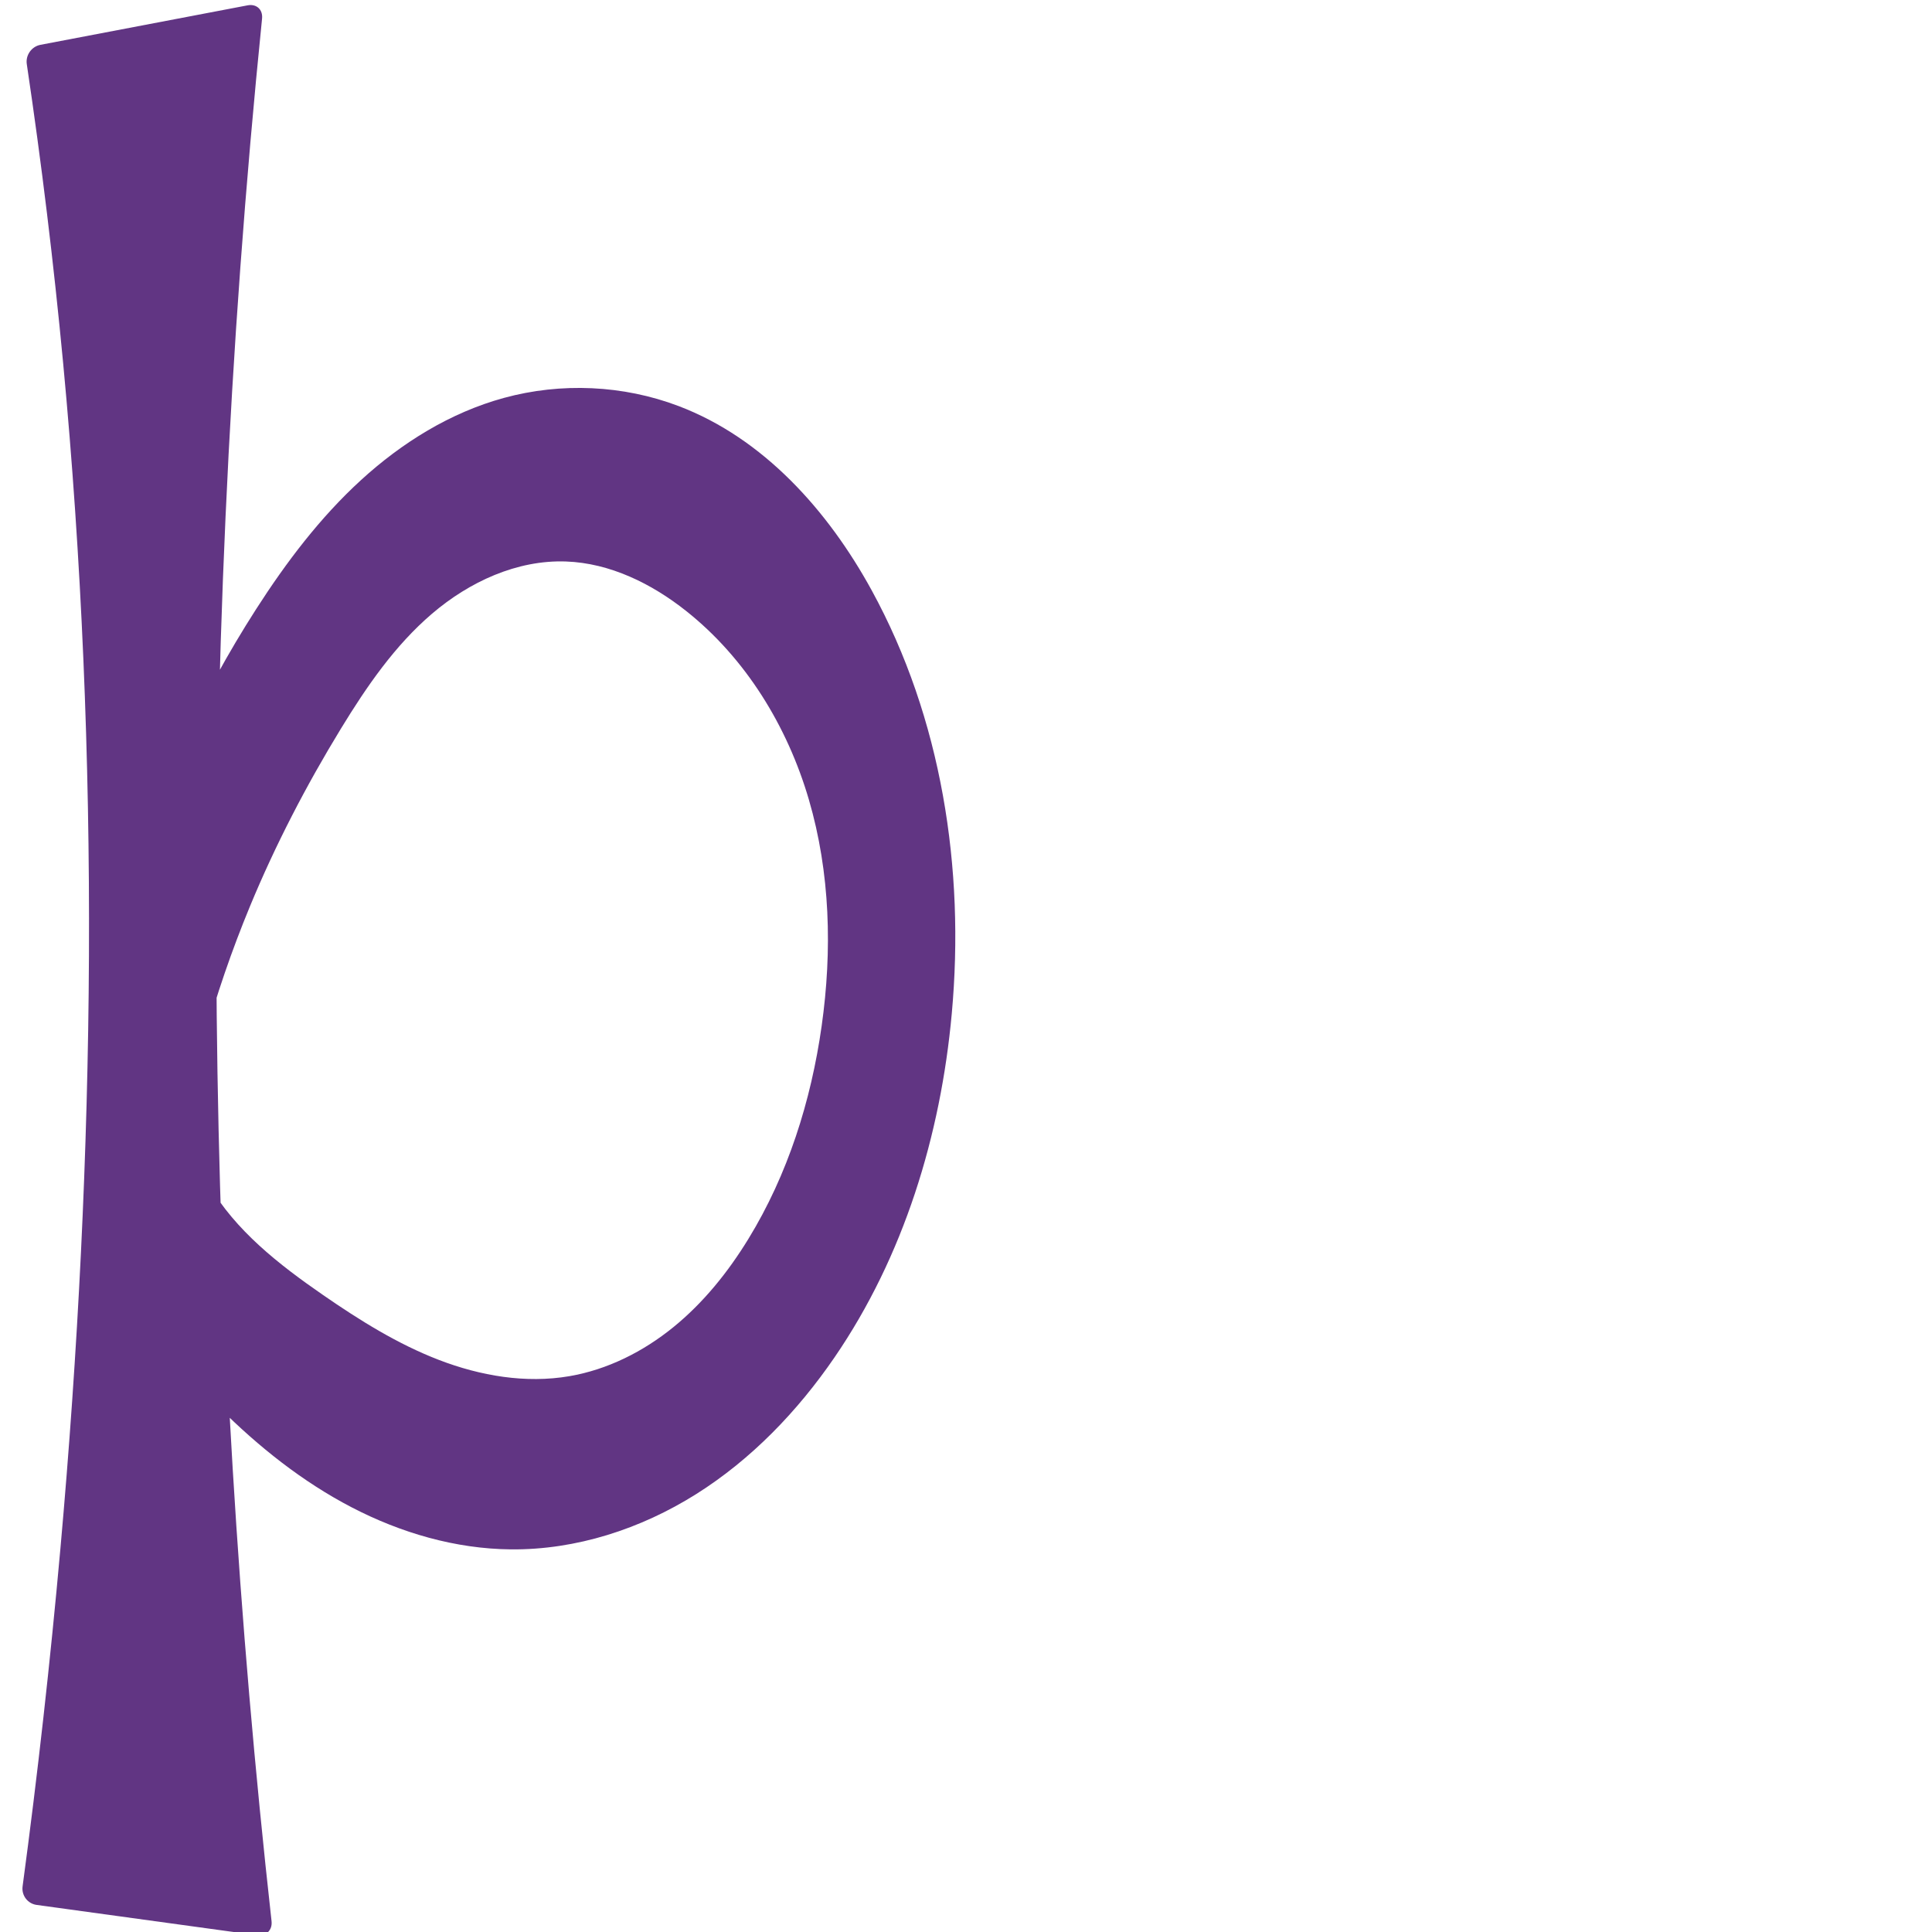
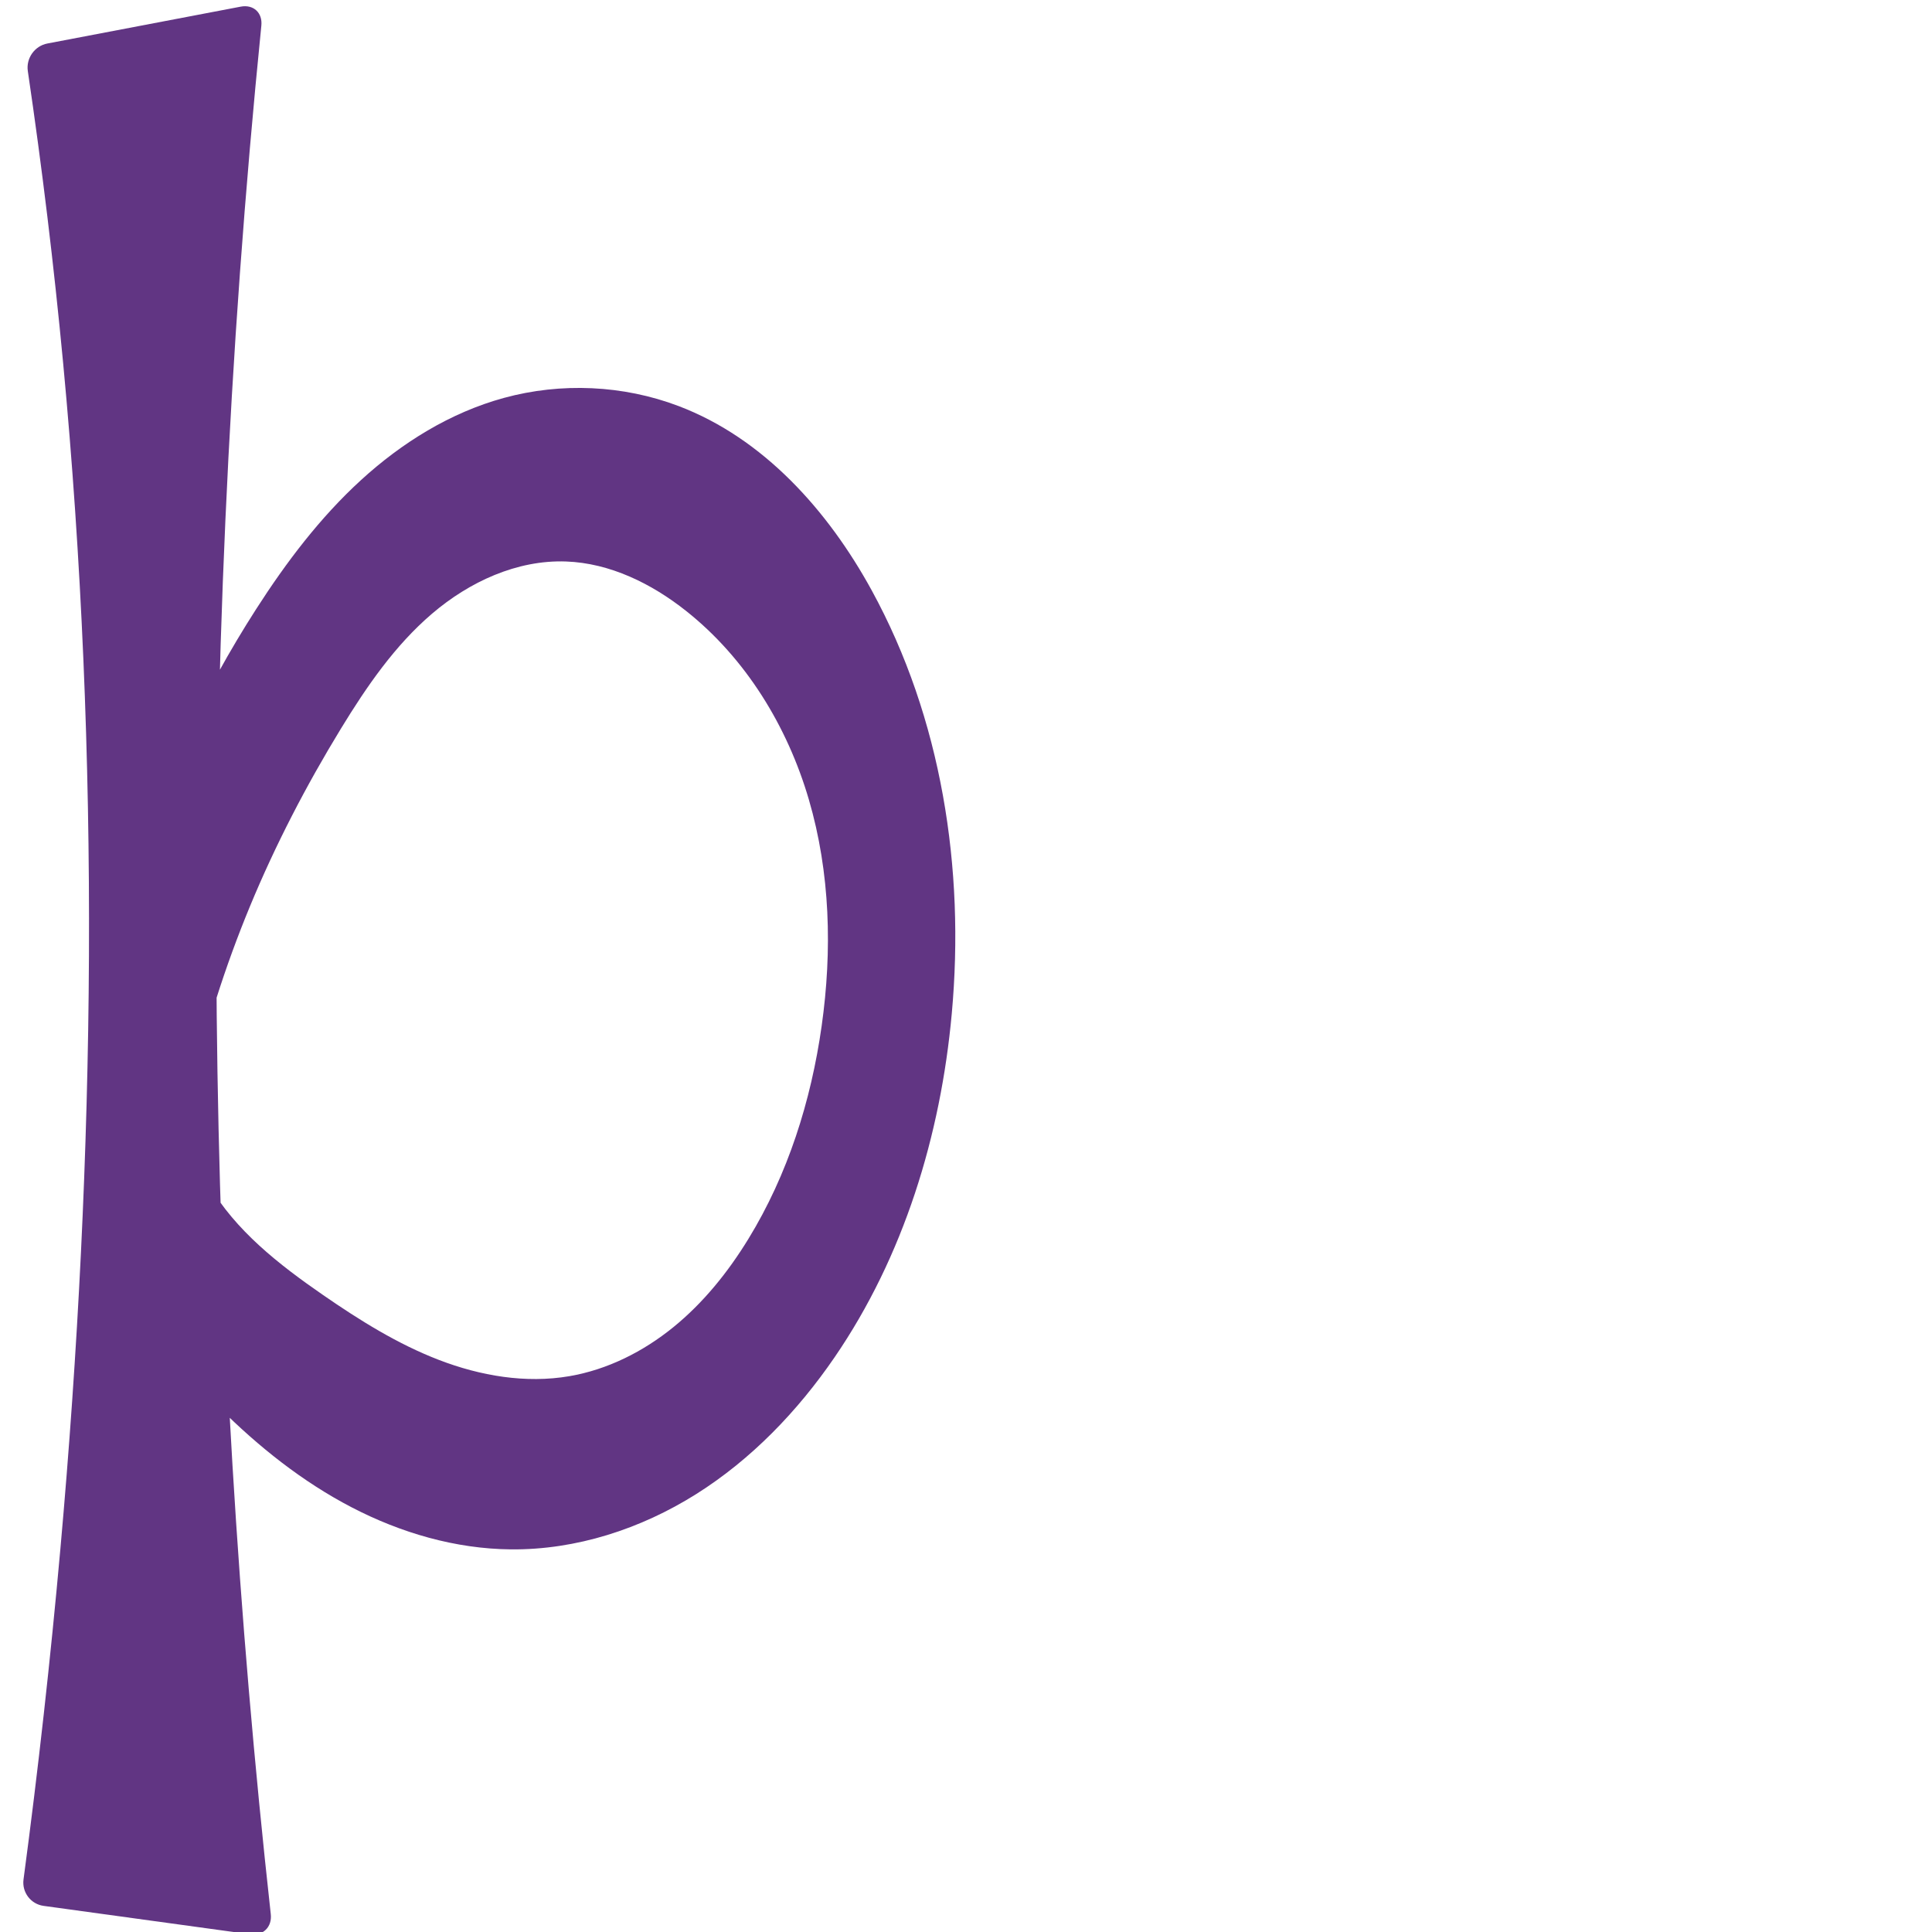
<svg xmlns="http://www.w3.org/2000/svg" xml:space="preserve" width="1000" height="1000" version="1.1" style="clip-rule:evenodd;fill-rule:evenodd;image-rendering:optimizeQuality;shape-rendering:geometricPrecision;text-rendering:geometricPrecision" viewBox="0 0 1000 1000" id="svg10">
  <defs id="defs4">
    <style type="text/css" id="style2">
   
    .fil0 {fill:#EF7F1A;fill-rule:nonzero}
   
  </style>
  </defs>
-   <path id="path882" style="fill:#613583;fill-rule:nonzero;stroke:none;stroke-width:1px;stroke-linecap:butt;stroke-linejoin:miter;stroke-opacity:1" d="M 31.258,801.659 C 49.535,597.562 51.938,391.789 32.668,187.784 27.786,136.096 21.516,84.539 13.867,33.188 13.176,28.548 16.339,24.076 20.947,23.198 L 128.161,2.761 c 4.608,-0.878 7.953,2.192 7.481,6.86 C 118.28,181.06 110.442,353.463 112.176,525.771 c 1.576,156.55 11.051,313.021 28.378,468.617 0.519,4.662 -2.82,7.923 -7.467,7.285 L 18.964,985.986 c -4.648,-0.639 -7.899,-4.925 -7.274,-9.574 7.814,-58.097 14.338,-116.367 19.567,-174.753 z M 351.227,210.171 c 43.989,16.697 77.39,54.142 99.975,95.418 36.197,66.151 48.282,143.948 41.436,219.043 -5.751,63.084 -24.866,125.666 -60.674,177.92 -19.114,27.893 -43.034,52.796 -71.652,70.806 -28.618,18.01 -62.08,28.913 -95.892,28.599 -28.672,-0.266 -56.961,-8.539 -82.4,-21.767 -25.439,-13.228 -48.138,-31.307 -68.444,-51.55 C 97.402,712.515 82.654,694.96 69.56,676.248 l 26.5,-93.445 c 2.4,10.591 6.419,20.813 11.876,30.202 13.925,23.96 36.478,41.547 59.284,57.293 18.901,13.05 38.53,25.355 59.967,33.599 21.437,8.244 44.917,12.286 67.554,8.404 19.766,-3.389 38.257,-12.736 53.82,-25.385 15.563,-12.649 28.301,-28.521 38.78,-45.62 20.446,-33.363 32.467,-71.475 37.944,-110.219 5.521,-39.051 4.464,-79.39 -6.631,-117.237 -11.094,-37.847 -32.614,-73.108 -63.519,-97.61 -17.868,-14.166 -39.402,-24.794 -62.189,-25.605 -25.361,-0.902 -50.012,10.526 -69.308,27.008 -19.296,16.481 -33.875,37.738 -47.105,59.393 -17.988,29.444 -33.941,60.158 -47.136,92.039 -9.438,22.803 -17.461,46.192 -24.007,69.987 L 93.862,386.147 c 11.212,-24.503 24.162,-48.209 38.723,-70.883 15.529,-24.183 33.013,-47.326 54.215,-66.727 21.203,-19.402 46.315,-35.006 74.039,-42.582 29.581,-8.083 61.718,-6.667 90.388,4.215 z" />
+   <path id="path882" style="fill:#613583;fill-rule:nonzero;stroke:none;stroke-width:1px;stroke-linecap:butt;stroke-linejoin:miter;stroke-opacity:1" d="M 31.258,801.659 C 49.535,597.562 51.938,391.789 32.668,187.784 27.899,137.301 21.807,86.943 14.4,36.779 13.421,30.155 17.936,23.772 24.514,22.518 L 124.595,3.441 c 6.578,-1.254 11.352,3.129 10.682,9.792 -17.107,170.249 -24.823,341.441 -23.101,512.538 1.563,155.34 10.905,310.602 27.978,465.009 0.736,6.656 -4.03,11.31 -10.663,10.398 L 22.561,986.48 C 15.927,985.568 11.286,979.451 12.173,972.813 19.773,915.909 26.137,858.839 31.258,801.659 Z M 351.227,210.171 c 43.989,16.697 77.39,54.142 99.975,95.418 36.197,66.151 48.282,143.948 41.436,219.043 -5.751,63.084 -24.866,125.666 -60.674,177.92 -19.114,27.893 -43.034,52.796 -71.652,70.806 -28.618,18.01 -62.08,28.913 -95.892,28.599 -28.672,-0.266 -56.961,-8.539 -82.4,-21.767 -25.439,-13.228 -48.138,-31.307 -68.444,-51.55 -13.449,-13.408 -25.912,-27.804 -37.257,-43.033 -3.809,-5.113 -5.349,-14.332 -3.609,-20.466 l 18.587,-65.542 c 2.631,-9.276 6.367,-9.083 9.989,-0.158 1.895,4.67 4.118,9.206 6.65,13.563 13.925,23.96 36.478,41.547 59.284,57.293 18.901,13.05 38.53,25.355 59.967,33.599 21.437,8.244 44.917,12.286 67.554,8.404 19.766,-3.389 38.257,-12.736 53.82,-25.385 15.563,-12.649 28.301,-28.521 38.78,-45.62 20.446,-33.363 32.467,-71.475 37.944,-110.219 5.521,-39.051 4.464,-79.39 -6.631,-117.237 -11.094,-37.847 -32.614,-73.108 -63.519,-97.61 -17.868,-14.166 -39.402,-24.794 -62.189,-25.605 -25.361,-0.902 -50.012,10.526 -69.308,27.008 -19.296,16.481 -33.875,37.738 -47.105,59.393 -17.988,29.444 -33.941,60.158 -47.136,92.039 -6.469,15.63 -12.273,31.536 -17.393,47.659 -3.892,12.258 -7.398,11.931 -8.365,-0.894 L 94.223,390.926 c -0.199,-2.639 0.53,-6.73 1.652,-9.128 10.741,-22.961 23.013,-45.204 36.71,-66.534 15.529,-24.183 33.013,-47.326 54.215,-66.727 21.203,-19.402 46.315,-35.006 74.039,-42.582 29.581,-8.083 61.718,-6.667 90.388,4.215 z" />
</svg>
